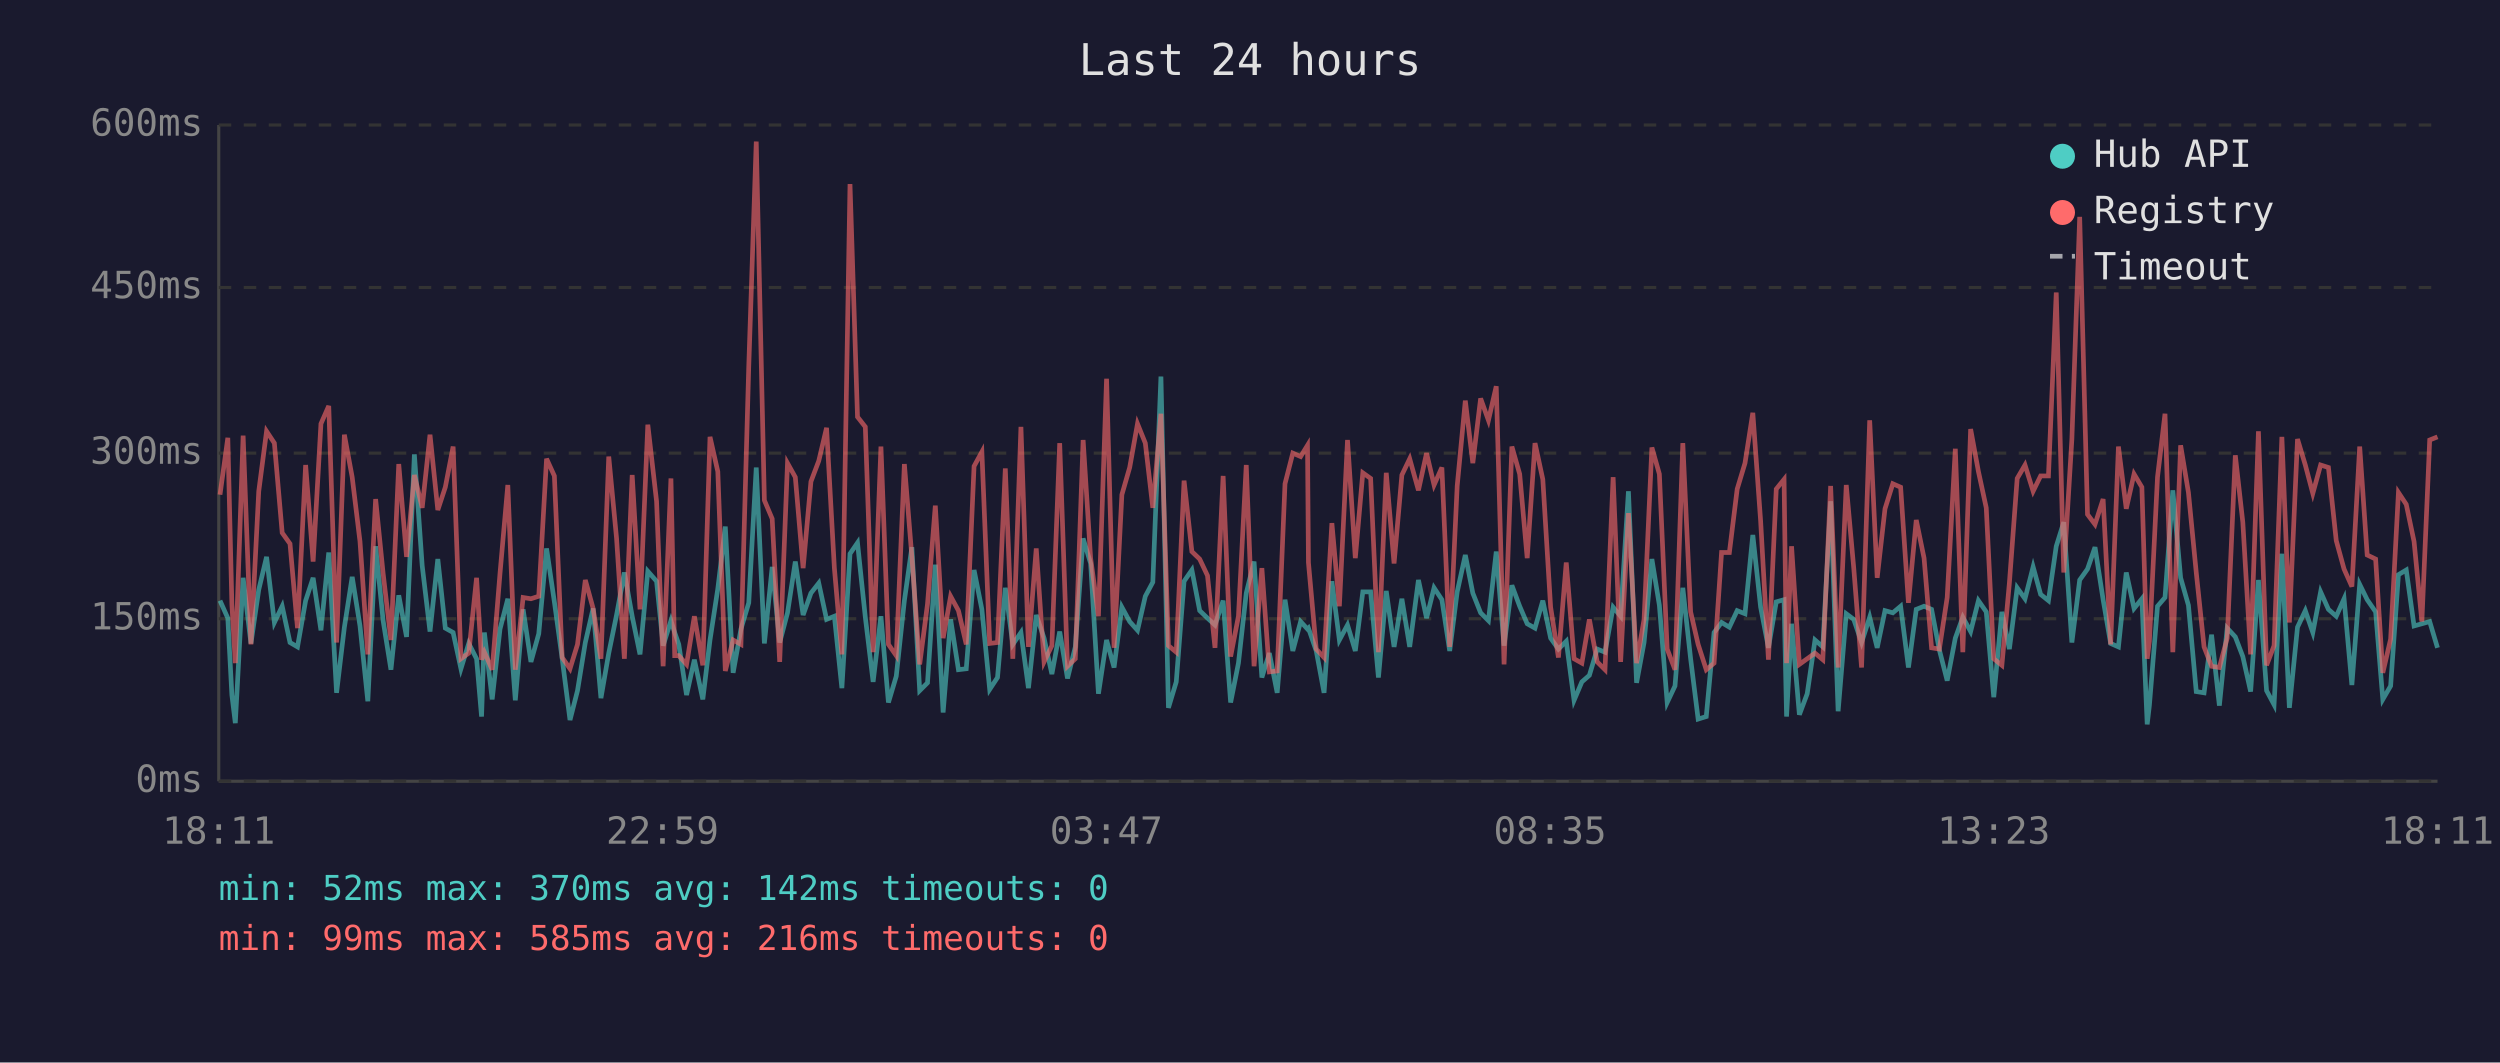
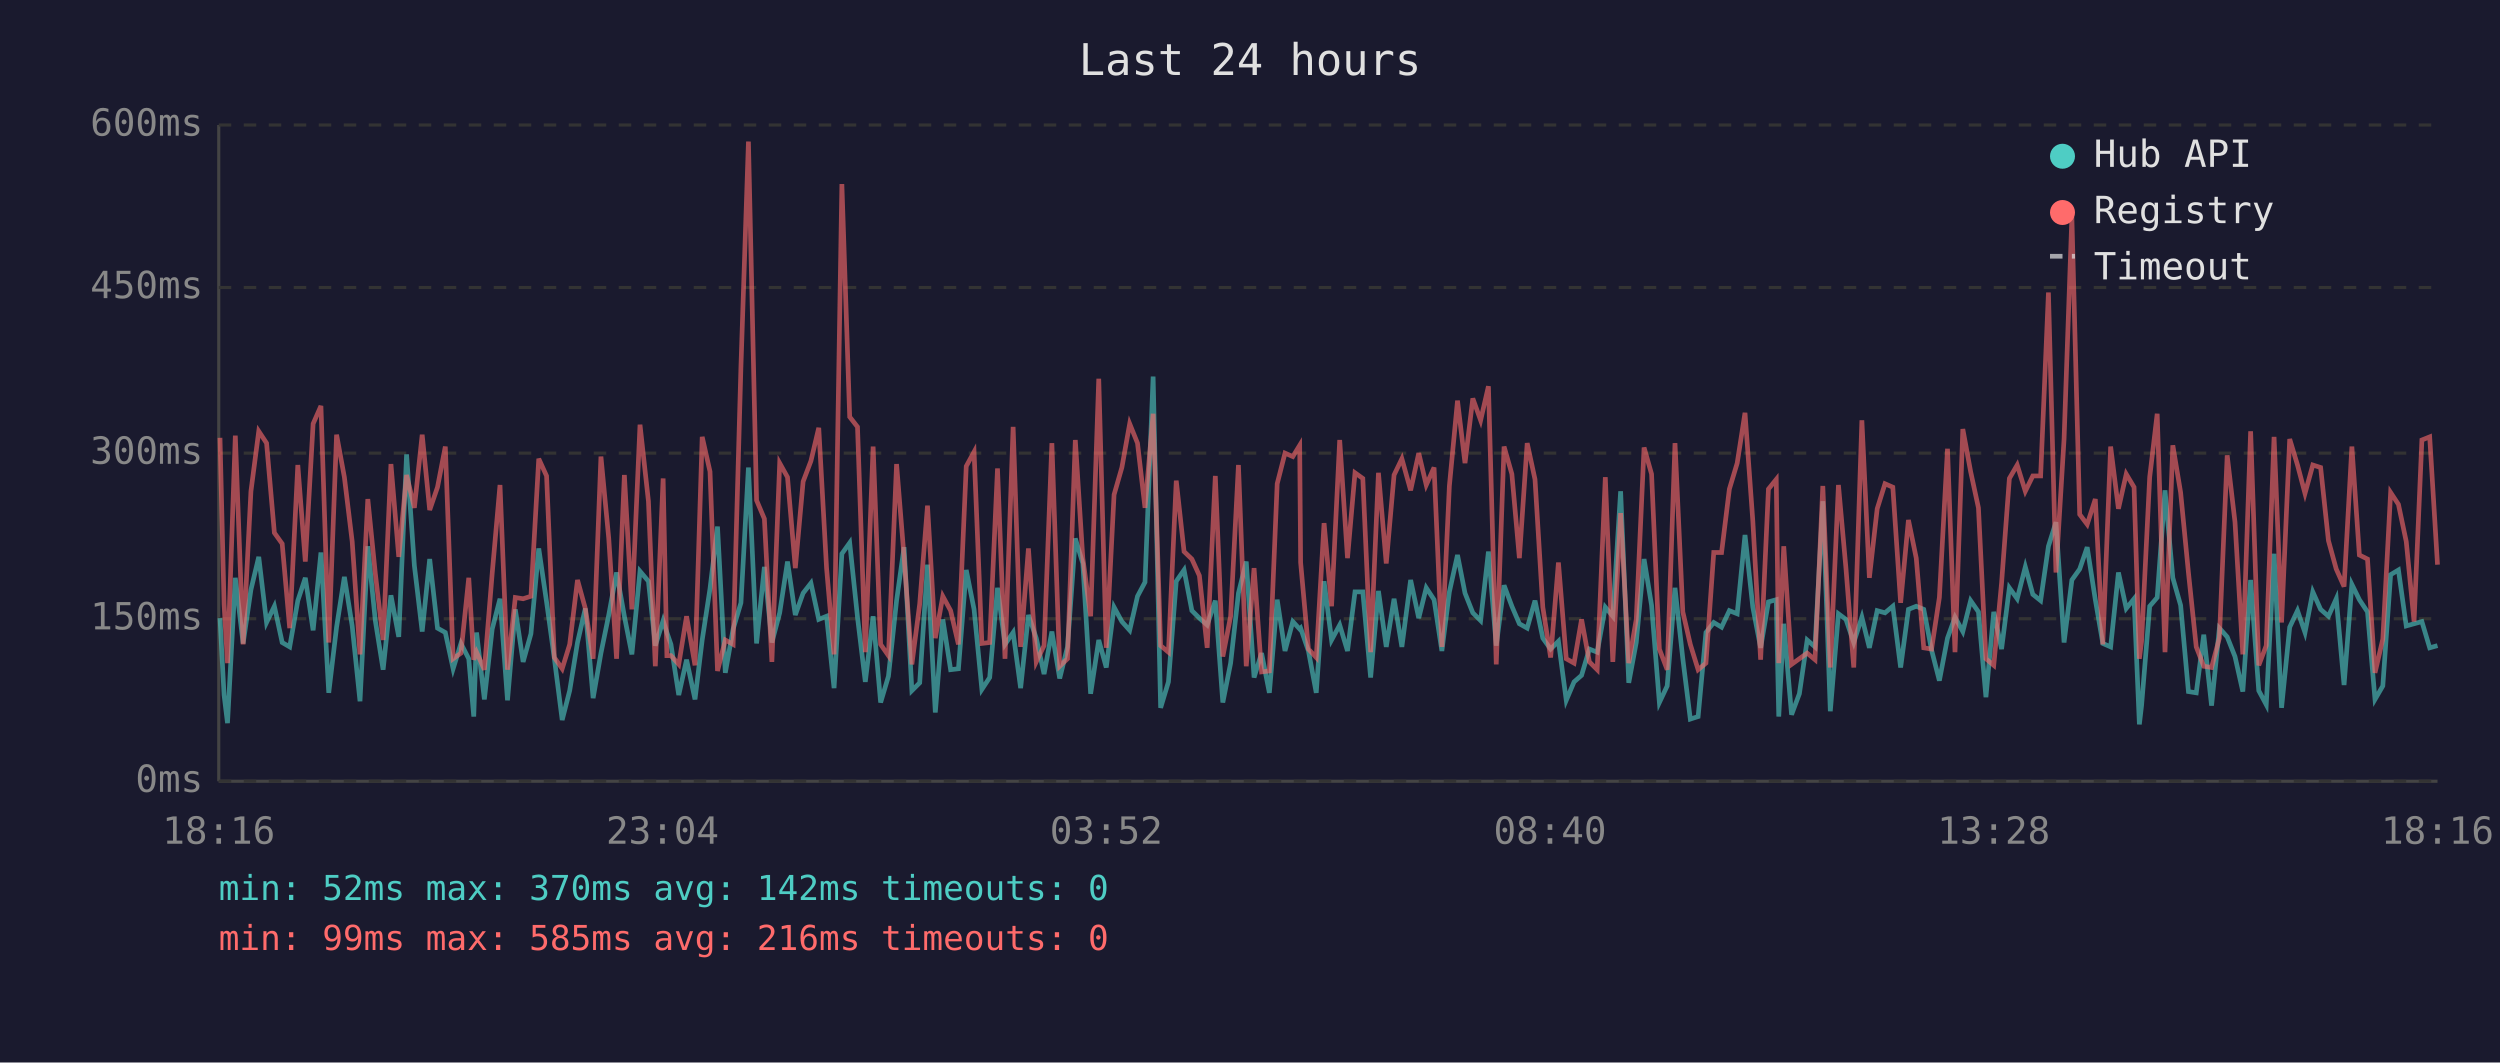
<svg xmlns="http://www.w3.org/2000/svg" viewBox="0 0 800 340" font-family="monospace" font-size="12">
  <rect width="800" height="340" fill="#1a1a2e" />
  <text x="400" y="24" fill="#e0e0e0" font-size="14" text-anchor="middle">Last 24 hours</text>
  <line x1="70" y1="40" x2="70" y2="250" stroke="#444" stroke-width="1" />
  <line x1="70" y1="250" x2="780" y2="250" stroke="#444" stroke-width="1" />
  <line x1="70" y1="250" x2="780" y2="250" stroke="#333" stroke-width="1" stroke-dasharray="4" />
  <text x="65" y="250" fill="#888" text-anchor="end" dominant-baseline="middle">0ms</text>
  <line x1="70" y1="198" x2="780" y2="198" stroke="#333" stroke-width="1" stroke-dasharray="4" />
  <text x="65" y="198" fill="#888" text-anchor="end" dominant-baseline="middle">150ms</text>
  <line x1="70" y1="145" x2="780" y2="145" stroke="#333" stroke-width="1" stroke-dasharray="4" />
  <text x="65" y="145" fill="#888" text-anchor="end" dominant-baseline="middle">300ms</text>
  <line x1="70" y1="92" x2="780" y2="92" stroke="#333" stroke-width="1" stroke-dasharray="4" />
  <text x="65" y="92" fill="#888" text-anchor="end" dominant-baseline="middle">450ms</text>
  <line x1="70" y1="40" x2="780" y2="40" stroke="#333" stroke-width="1" stroke-dasharray="4" />
  <text x="65" y="40" fill="#888" text-anchor="end" dominant-baseline="middle">600ms</text>
-   <text x="70" y="270" fill="#888" text-anchor="middle">18:11</text>
-   <text x="212" y="270" fill="#888" text-anchor="middle">22:59</text>
-   <text x="354" y="270" fill="#888" text-anchor="middle">03:47</text>
-   <text x="496" y="270" fill="#888" text-anchor="middle">08:35</text>
-   <text x="638" y="270" fill="#888" text-anchor="middle">13:23</text>
-   <text x="780" y="270" fill="#888" text-anchor="middle">18:11</text>
-   <polyline points="70.4,192.2 72.9,197.8 74.2,222.4 75.3,231.4 77.8,184.9 80.3,205.9 82.8,188.7 85.3,178.2 87.8,199.2 90.3,194.0 92.8,205.6 95.2,207.0 97.8,192.2 100.2,184.9 102.7,201.7 105.2,176.8 107.7,221.7 110.2,200.7 112.7,184.6 115.2,200.3 117.7,224.4 120.2,174.8 122.6,198.6 125.1,214.3 127.6,190.5 130.1,203.8 132.6,145.4 135.1,181.0 137.6,202.1 140.1,178.9 142.5,201.0 145.0,202.4 147.5,214.0 150.0,205.9 152.5,210.8 154.1,229.3 155.0,202.4 157.5,223.8 160.0,201.3 162.5,191.6 164.9,224.1 167.4,195.0 169.9,211.8 172.4,202.8 174.9,175.5 177.4,192.6 179.9,210.8 182.4,230.4 184.8,221.0 187.3,205.6 189.8,194.7 192.3,223.4 194.8,209.0 197.3,196.8 199.8,183.2 202.3,197.2 204.8,209.4 207.3,182.8 210.1,186.0 212.2,206.6 214.7,198.6 215.9,202.4 217.2,206.2 219.7,222.4 222.2,211.1 224.9,223.8 227.2,204.8 229.7,188.4 232.1,168.5 234.6,215.3 237.1,201.3 239.6,192.9 242.0,149.6 244.6,205.9 247.1,181.4 249.5,205.6 252.0,196.1 254.5,179.7 257.0,196.8 259.5,189.8 262.0,186.6 264.5,198.2 267.0,197.2 269.4,220.2 272.0,177.2 274.4,173.7 276.9,197.5 279.4,218.2 281.9,197.2 284.3,224.8 286.8,216.4 289.4,192.2 291.8,175.1 294.3,221.0 296.8,218.5 299.3,180.7 301.8,228.0 304.2,198.2 306.7,214.3 309.2,214.0 311.7,182.4 314.2,195.0 316.7,220.6 319.2,216.8 321.7,188.1 324.1,206.2 326.7,202.4 329.1,220.2 331.6,196.8 334.1,204.2 336.6,215.7 339.1,202.1 341.6,217.1 344.1,207.0 346.6,172.3 349.0,180.3 351.5,222.0 354.1,204.8 356.5,213.6 359.0,194.3 361.5,198.9 364.0,201.7 366.5,190.8 368.9,186.3 371.5,120.5 373.9,226.5 376.4,218.2 378.9,186.0 381.4,182.4 383.9,195.4 386.4,197.8 388.8,200.0 391.4,192.2 393.8,224.8 396.3,212.2 398.8,189.8 401.3,179.7 403.8,216.8 406.2,209.0 408.7,221.7 411.2,191.9 413.7,208.3 416.2,198.9 418.4,201.3 418.7,201.0 421.2,208.3 423.7,221.7 426.2,186.0 428.6,204.8 431.2,200.0 433.7,208.3 436.1,189.4 438.6,189.4 441.1,216.8 443.6,189.1 446.1,207.0 448.6,191.6 451.1,207.0 453.9,185.6 456.5,197.8 458.9,188.1 461.4,191.9 463.9,208.3 466.3,189.4 468.9,177.6 471.3,189.8 473.8,196.1 476.3,198.6 478.8,176.5 481.3,206.6 483.8,187.3 486.3,194.0 488.7,199.6 491.2,201.0 493.7,192.2 496.2,204.2 498.7,207.7 501.2,205.2 503.7,224.1 506.2,218.2 508.6,216.1 511.1,207.7 513.6,208.7 516.2,194.3 518.6,197.2 521.1,157.2 523.7,218.5 526.1,205.6 528.6,178.9 531.0,193.7 533.5,224.8 536.0,219.5 538.5,188.1 541.0,210.8 543.4,230.1 546.0,229.3 548.5,202.4 550.9,199.2 553.4,200.7 555.9,195.4 558.4,196.4 560.9,171.2 563.4,194.3 565.9,207.3 568.4,192.6 570.9,191.9 571.7,229.3 573.3,199.6 575.8,228.7 578.3,222.0 580.8,204.8 583.3,207.0 585.8,160.4 588.2,227.6 590.8,196.4 593.2,198.2 595.7,205.6 598.3,197.5 600.7,207.3 603.2,195.4 605.7,196.1 608.2,194.0 610.7,213.6 613.2,195.0 615.7,194.0 618.1,195.0 620.6,208.0 623.1,217.8 625.7,204.2 628.1,197.5 630.6,202.1 633.1,192.2 635.6,195.8 638.0,223.1 640.6,195.8 643.0,207.7 645.5,188.1 648.0,191.6 650.6,181.4 653.0,190.2 655.5,192.2 658.0,174.8 660.4,167.1 663.0,205.6 665.5,185.6 668.0,182.1 670.4,175.1 673.0,191.9 675.4,205.9 677.9,207.0 680.4,183.2 682.9,194.7 685.4,191.6 687.1,231.8 687.8,225.8 690.4,194.0 692.8,191.2 695.3,156.9 697.8,184.9 700.3,193.7 702.8,221.3 705.3,221.7 707.7,203.1 710.2,225.8 712.7,201.0 715.3,203.8 717.7,210.1 720.2,221.3 722.7,185.6 725.3,221.0 727.7,225.5 730.2,177.2 732.6,226.5 735.2,200.7 737.7,195.4 740.1,202.4 742.6,189.4 745.1,195.0 747.6,197.2 750.1,191.6 752.6,219.2 755.1,187.0 757.5,191.9 760.2,195.8 762.5,223.8 765.0,219.5 767.5,183.9 770.0,182.4 772.5,200.3 775.0,199.6 777.5,198.9 780.0,207.3" fill="none" stroke="#4ecdc4" stroke-width="1.5" opacity="0.6" />
-   <polyline points="70.4,158.3 72.9,140.1 74.2,193.3 75.3,212.2 77.8,139.4 80.3,206.2 82.8,157.2 85.3,138.0 87.8,141.8 90.3,170.5 92.8,174.0 95.2,201.0 97.8,148.8 100.2,179.7 102.7,135.6 105.2,129.9 107.7,205.6 110.2,139.1 112.7,152.7 115.2,173.3 117.7,209.4 120.2,159.7 122.6,183.5 125.1,204.8 127.6,148.5 130.1,178.2 132.6,152.0 135.1,162.5 137.6,139.1 140.1,163.2 142.5,155.9 145.0,142.9 147.5,210.8 150.0,209.0 152.5,184.9 154.1,211.1 155.0,208.7 157.5,214.3 160.0,183.5 162.5,155.2 164.9,214.3 167.4,191.2 169.9,191.6 172.4,190.8 174.9,146.8 177.4,152.3 179.9,210.4 182.4,214.0 184.8,206.2 187.3,185.6 189.8,194.7 192.3,210.8 194.8,146.1 197.3,172.3 199.8,210.8 202.3,152.0 204.8,195.0 207.3,135.9 210.1,160.4 212.2,213.2 214.7,153.1 215.9,209.8 217.2,209.8 219.7,212.6 222.2,197.2 224.9,212.9 227.2,139.8 229.7,150.9 232.1,214.7 234.6,204.8 237.1,206.2 239.6,117.3 242.0,45.3 244.6,160.1 247.1,166.0 249.5,211.8 252.0,148.2 254.5,152.7 257.0,181.8 259.5,154.1 262.0,147.5 264.5,136.9 267.0,181.8 269.4,209.4 272.0,58.9 274.4,133.4 276.9,136.6 279.4,208.7 281.9,142.9 284.3,206.2 286.8,209.8 289.4,148.5 291.8,178.2 294.3,212.6 296.8,193.3 299.3,161.8 301.8,204.2 304.2,190.8 306.7,195.4 309.2,206.2 311.7,149.2 314.2,144.6 316.7,205.9 319.2,205.6 321.7,149.9 324.1,210.8 326.7,136.6 329.1,207.0 331.6,175.5 334.1,211.8 336.6,206.6 339.1,141.8 341.6,213.2 344.1,210.8 346.6,140.8 349.0,178.6 351.5,197.2 354.1,121.2 356.5,207.3 359.0,158.3 361.5,149.6 364.0,135.6 366.5,141.8 368.9,162.5 371.5,132.4 373.9,206.6 376.4,208.7 378.9,153.8 381.4,176.5 383.9,178.9 386.4,184.2 388.8,207.3 391.4,152.3 393.8,210.1 396.3,197.2 398.8,148.8 401.3,213.2 403.8,181.8 406.2,215.0 408.7,214.7 411.2,154.8 413.7,145.0 416.2,146.1 418.4,142.5 418.7,180.0 421.2,207.7 423.7,210.4 426.2,167.4 428.6,194.0 431.2,140.8 433.7,178.6 436.1,151.3 438.6,153.1 441.1,208.7 443.6,151.3 446.1,180.3 448.6,152.0 451.1,146.8 453.9,156.9 456.5,145.0 458.9,155.2 461.4,149.6 463.9,207.0 466.3,155.5 468.9,128.2 471.3,148.2 473.8,127.5 476.3,134.5 478.8,123.6 481.3,212.6 483.8,142.9 486.3,151.7 488.7,178.6 491.2,141.8 493.7,153.4 496.2,194.3 498.7,210.4 501.2,180.0 503.7,210.8 506.2,212.2 508.6,198.2 511.1,211.8 513.6,214.3 516.2,152.7 518.6,211.8 521.1,164.2 523.7,212.2 526.1,198.2 528.6,143.2 531.0,151.7 533.5,207.7 536.0,214.3 538.5,141.8 541.0,195.8 543.4,206.2 546.0,214.3 548.5,212.2 550.9,176.8 553.4,176.8 555.9,156.5 558.4,148.2 560.9,132.1 563.4,166.7 565.9,211.1 568.4,156.5 570.9,153.4 571.7,212.2 573.3,174.8 575.8,212.6 578.3,210.8 580.8,209.0 583.3,211.1 585.8,155.5 588.2,213.6 590.8,155.2 593.2,181.8 595.7,213.6 598.3,134.5 600.7,184.9 603.2,162.8 605.7,154.8 608.2,155.9 610.7,192.9 613.2,166.4 615.7,178.6 618.1,207.3 620.6,207.7 623.1,191.2 625.7,143.6 628.1,208.7 630.6,137.3 633.1,150.9 635.6,162.5 638.0,210.8 640.6,212.9 643.0,186.6 645.5,153.1 648.0,148.8 650.6,157.2 653.0,152.3 655.5,152.3 658.0,93.6 660.4,183.2 663.0,140.5 665.5,69.4 668.0,164.6 670.4,167.8 673.0,159.7 675.4,206.2 677.9,142.9 680.4,162.8 682.9,151.7 685.4,155.9 687.1,210.8 687.8,205.2 690.4,152.7 692.8,132.4 695.3,208.7 697.8,142.5 700.3,157.6 702.8,183.2 705.3,207.0 707.7,213.2 710.2,213.6 712.7,204.2 715.3,145.7 717.7,167.1 720.2,209.4 722.7,138.0 725.3,212.9 727.7,206.6 730.2,139.8 732.6,199.2 735.2,140.5 737.7,148.8 740.1,157.9 742.6,148.8 745.1,149.6 747.6,173.0 750.1,182.1 752.6,187.7 755.1,142.9 757.5,177.6 760.2,178.9 762.5,215.3 765.0,204.5 767.5,157.6 770.0,161.4 772.5,173.3 775.0,198.9 777.5,140.8 780.0,139.8" fill="none" stroke="#ff6b6b" stroke-width="1.5" opacity="0.6" />
+   <text x="70" y="270" fill="#888" text-anchor="middle">18:16</text>
+   <text x="212" y="270" fill="#888" text-anchor="middle">23:04</text>
+   <text x="354" y="270" fill="#888" text-anchor="middle">03:52</text>
+   <text x="496" y="270" fill="#888" text-anchor="middle">08:40</text>
+   <text x="638" y="270" fill="#888" text-anchor="middle">13:28</text>
+   <text x="780" y="270" fill="#888" text-anchor="middle">18:16</text>
+   <polyline points="70.4,197.8 71.7,222.4 72.8,231.4 75.3,184.9 77.8,205.9 80.3,188.7 82.8,178.2 85.3,199.2 87.8,194.0 90.3,205.6 92.7,207.0 95.3,192.2 97.7,184.9 100.2,201.7 102.7,176.8 105.2,221.7 107.7,200.7 110.2,184.6 112.7,200.3 115.2,224.4 117.7,174.8 120.1,198.6 122.6,214.3 125.1,190.5 127.6,203.8 130.1,145.4 132.6,181.0 135.1,202.1 137.5,178.9 140.0,201.0 142.5,202.4 145.0,214.0 147.5,205.9 150.0,210.8 151.6,229.3 152.5,202.4 155.0,223.8 157.5,201.3 160.0,191.6 162.4,224.1 164.9,195.0 167.4,211.8 169.9,202.8 172.4,175.5 174.9,192.6 177.4,210.8 179.9,230.4 182.3,221.0 184.8,205.6 187.3,194.7 189.8,223.4 192.3,209.0 194.8,196.8 197.3,183.2 199.8,197.2 202.2,209.4 204.8,182.8 207.5,186.0 209.7,206.6 212.2,198.6 213.4,202.4 214.7,206.2 217.2,222.4 219.7,211.1 222.4,223.8 224.7,204.8 227.2,188.4 229.6,168.5 232.1,215.3 234.6,201.3 237.1,192.9 239.5,149.6 242.1,205.9 244.6,181.4 247.0,205.6 249.5,196.1 252.0,179.7 254.5,196.8 257.0,189.8 259.5,186.6 262.0,198.2 264.5,197.2 266.9,220.2 269.4,177.2 271.9,173.7 274.4,197.5 276.9,218.2 279.4,197.2 281.8,224.8 284.3,216.4 286.9,192.2 289.3,175.1 291.8,221.0 294.3,218.5 296.8,180.7 299.3,228.0 301.7,198.2 304.2,214.3 306.7,214.0 309.2,182.4 311.7,195.0 314.2,220.6 316.7,216.8 319.2,188.1 321.6,206.2 324.2,202.4 326.6,220.2 329.1,196.8 331.6,204.2 334.1,215.7 336.6,202.1 339.1,217.1 341.6,207.0 344.1,172.3 346.5,180.3 349.0,222.0 351.6,204.8 354.0,213.6 356.5,194.3 359.0,198.9 361.5,201.7 364.0,190.8 366.4,186.3 369.0,120.5 371.4,226.5 373.9,218.2 376.4,186.0 378.9,182.4 381.4,195.4 383.8,197.8 386.3,200.0 388.9,192.2 391.3,224.8 393.8,212.2 396.3,189.8 398.8,179.7 401.3,216.8 403.7,209.0 406.2,221.7 408.7,191.9 411.2,208.3 413.7,198.9 415.9,201.3 416.2,201.0 418.7,208.3 421.2,221.7 423.7,186.0 426.1,204.8 428.7,200.0 431.2,208.3 433.6,189.4 436.1,189.4 438.6,216.8 441.1,189.1 443.6,207.0 446.1,191.6 448.6,207.0 451.4,185.6 454.0,197.8 456.4,188.1 458.9,191.9 461.4,208.3 463.8,189.4 466.4,177.6 468.8,189.8 471.3,196.1 473.8,198.6 476.3,176.5 478.8,206.6 481.3,187.3 483.8,194.0 486.2,199.6 488.7,201.0 491.2,192.2 493.7,204.2 496.2,207.7 498.7,205.2 501.2,224.1 503.7,218.2 506.1,216.1 508.6,207.7 511.1,208.7 513.7,194.3 516.1,197.2 518.6,157.2 521.2,218.5 523.6,205.6 526.1,178.9 528.5,193.7 531.0,224.8 533.5,219.5 536.0,188.1 538.5,210.8 540.9,230.1 543.4,229.3 545.9,202.4 548.4,199.2 550.9,200.7 553.4,195.4 555.9,196.4 558.4,171.2 560.9,194.3 563.4,207.3 565.9,192.6 568.4,191.9 569.2,229.3 570.8,199.6 573.3,228.7 575.8,222.0 578.3,204.8 580.8,207.0 583.3,160.4 585.7,227.6 588.3,196.4 590.7,198.2 593.2,205.6 595.8,197.5 598.2,207.3 600.7,195.4 603.2,196.1 605.7,194.0 608.2,213.6 610.7,195.0 613.2,194.0 615.6,195.0 618.1,208.0 620.6,217.8 623.2,204.2 625.6,197.5 628.1,202.1 630.6,192.2 633.1,195.8 635.5,223.1 638.0,195.8 640.5,207.7 643.0,188.1 645.5,191.6 648.1,181.4 650.5,190.2 653.0,192.2 655.5,174.8 657.9,167.1 660.5,205.6 663.0,185.6 665.5,182.1 667.9,175.1 670.5,191.9 672.9,205.9 675.4,207.0 677.9,183.2 680.4,194.7 682.9,191.6 684.6,231.8 685.3,225.8 687.9,194.0 690.3,191.2 692.8,156.9 695.3,184.9 697.8,193.7 700.3,221.3 702.8,221.7 705.2,203.1 707.7,225.8 710.2,201.0 712.7,203.8 715.2,210.1 717.7,221.3 720.2,185.6 722.8,221.0 725.2,225.5 727.7,177.2 730.1,226.5 732.7,200.7 735.2,195.4 737.6,202.4 740.1,189.4 742.6,195.0 745.1,197.2 747.6,191.6 750.1,219.2 752.6,187.0 755.0,191.9 757.6,195.8 760.0,223.8 762.5,219.5 765.0,183.9 767.5,182.4 770.0,200.3 772.5,199.6 775.0,198.9 777.5,207.3 780.0,206.6" fill="none" stroke="#4ecdc4" stroke-width="1.5" opacity="0.6" />
+   <polyline points="70.4,140.1 71.7,193.3 72.8,212.2 75.3,139.4 77.8,206.2 80.3,157.2 82.8,138.0 85.3,141.8 87.8,170.5 90.3,174.0 92.7,201.0 95.3,148.8 97.7,179.7 100.2,135.6 102.7,129.9 105.2,205.6 107.7,139.1 110.2,152.7 112.7,173.3 115.2,209.4 117.7,159.7 120.1,183.5 122.6,204.8 125.1,148.5 127.6,178.2 130.1,152.0 132.6,162.5 135.1,139.1 137.5,163.2 140.0,155.9 142.5,142.9 145.0,210.8 147.5,209.0 150.0,184.9 151.6,211.1 152.5,208.7 155.0,214.3 157.5,183.5 160.0,155.2 162.4,214.3 164.9,191.2 167.4,191.6 169.9,190.8 172.4,146.8 174.9,152.3 177.4,210.4 179.9,214.0 182.3,206.2 184.8,185.6 187.3,194.7 189.8,210.8 192.3,146.1 194.8,172.3 197.3,210.8 199.8,152.0 202.2,195.0 204.8,135.9 207.5,160.4 209.7,213.2 212.2,153.1 213.4,209.8 214.7,209.8 217.2,212.6 219.7,197.2 222.4,212.9 224.7,139.8 227.2,150.9 229.6,214.7 232.1,204.8 234.6,206.2 237.1,117.3 239.5,45.3 242.1,160.1 244.6,166.0 247.0,211.8 249.5,148.2 252.0,152.7 254.5,181.8 257.0,154.1 259.5,147.5 262.0,136.9 264.5,181.8 266.9,209.4 269.4,58.9 271.9,133.4 274.4,136.6 276.9,208.7 279.4,142.9 281.8,206.2 284.3,209.8 286.9,148.5 289.3,178.2 291.8,212.6 294.3,193.3 296.8,161.8 299.3,204.2 301.7,190.8 304.2,195.4 306.7,206.2 309.2,149.2 311.7,144.6 314.2,205.9 316.7,205.6 319.2,149.9 321.6,210.8 324.2,136.6 326.6,207.0 329.1,175.5 331.6,211.8 334.1,206.6 336.6,141.8 339.1,213.2 341.6,210.8 344.1,140.8 346.5,178.6 349.0,197.2 351.6,121.2 354.0,207.3 356.5,158.3 359.0,149.6 361.5,135.6 364.0,141.8 366.4,162.5 369.0,132.4 371.4,206.6 373.9,208.7 376.4,153.8 378.9,176.5 381.4,178.9 383.8,184.2 386.3,207.3 388.9,152.3 391.3,210.1 393.8,197.2 396.3,148.8 398.8,213.2 401.3,181.8 403.7,215.0 406.2,214.7 408.7,154.8 411.2,145.0 413.7,146.1 415.9,142.5 416.2,180.0 418.7,207.7 421.2,210.4 423.7,167.4 426.1,194.0 428.7,140.8 431.2,178.6 433.6,151.3 436.1,153.1 438.6,208.7 441.1,151.3 443.6,180.3 446.1,152.0 448.6,146.8 451.4,156.9 454.0,145.0 456.4,155.2 458.9,149.6 461.4,207.0 463.8,155.5 466.4,128.2 468.8,148.2 471.3,127.5 473.8,134.5 476.3,123.6 478.8,212.6 481.3,142.9 483.8,151.7 486.2,178.6 488.7,141.8 491.2,153.4 493.7,194.3 496.2,210.4 498.7,180.0 501.2,210.8 503.7,212.2 506.1,198.2 508.6,211.8 511.1,214.3 513.7,152.7 516.1,211.8 518.6,164.2 521.2,212.2 523.6,198.2 526.1,143.2 528.5,151.7 531.0,207.7 533.5,214.3 536.0,141.8 538.5,195.8 540.9,206.2 543.4,214.3 545.9,212.2 548.4,176.8 550.9,176.8 553.4,156.5 555.9,148.2 558.4,132.1 560.9,166.7 563.4,211.1 565.9,156.5 568.4,153.4 569.2,212.2 570.8,174.8 573.3,212.6 575.8,210.8 578.3,209.0 580.8,211.1 583.3,155.5 585.7,213.6 588.3,155.2 590.7,181.8 593.2,213.6 595.8,134.5 598.2,184.9 600.7,162.8 603.2,154.8 605.7,155.9 608.2,192.9 610.7,166.4 613.2,178.6 615.6,207.3 618.1,207.7 620.6,191.2 623.2,143.6 625.6,208.7 628.1,137.3 630.6,150.9 633.1,162.5 635.5,210.8 638.0,212.9 640.5,186.6 643.0,153.1 645.5,148.8 648.1,157.2 650.5,152.3 653.0,152.3 655.5,93.6 657.9,183.2 660.5,140.5 663.0,69.4 665.5,164.6 667.9,167.8 670.5,159.7 672.9,206.2 675.4,142.9 677.9,162.8 680.4,151.7 682.9,155.9 684.6,210.8 685.3,205.2 687.9,152.7 690.3,132.4 692.8,208.7 695.3,142.5 697.8,157.6 700.3,183.2 702.8,207.0 705.2,213.2 707.7,213.6 710.2,204.2 712.7,145.7 715.2,167.1 717.7,209.4 720.2,138.0 722.8,212.9 725.2,206.6 727.7,139.8 730.1,199.2 732.7,140.5 735.2,148.8 737.6,157.9 740.1,148.8 742.6,149.6 745.1,173.0 747.6,182.1 750.1,187.7 752.6,142.9 755.0,177.6 757.6,178.9 760.0,215.3 762.5,204.5 765.0,157.6 767.5,161.4 770.0,173.3 772.5,198.9 775.0,140.8 777.5,139.8 780.0,180.7" fill="none" stroke="#ff6b6b" stroke-width="1.5" opacity="0.6" />
  <circle cx="660" cy="50" r="4" fill="#4ecdc4" />
  <text x="670" y="50" fill="#e0e0e0" dominant-baseline="middle">Hub API</text>
  <circle cx="660" cy="68" r="4" fill="#ff6b6b" />
  <text x="670" y="68" fill="#e0e0e0" dominant-baseline="middle">Registry</text>
  <line x1="656" y1="82" x2="664" y2="82" stroke="#e0e0e0" stroke-width="1.5" stroke-dasharray="4,3" opacity="0.7" />
  <text x="670" y="86" fill="#e0e0e0" dominant-baseline="middle">Timeout</text>
  <text x="70" y="288" fill="#4ecdc4" font-size="11">min: 52ms  max: 370ms  avg: 142ms  timeouts: 0</text>
  <text x="70" y="304" fill="#ff6b6b" font-size="11">min: 99ms  max: 585ms  avg: 216ms  timeouts: 0</text>
</svg>
